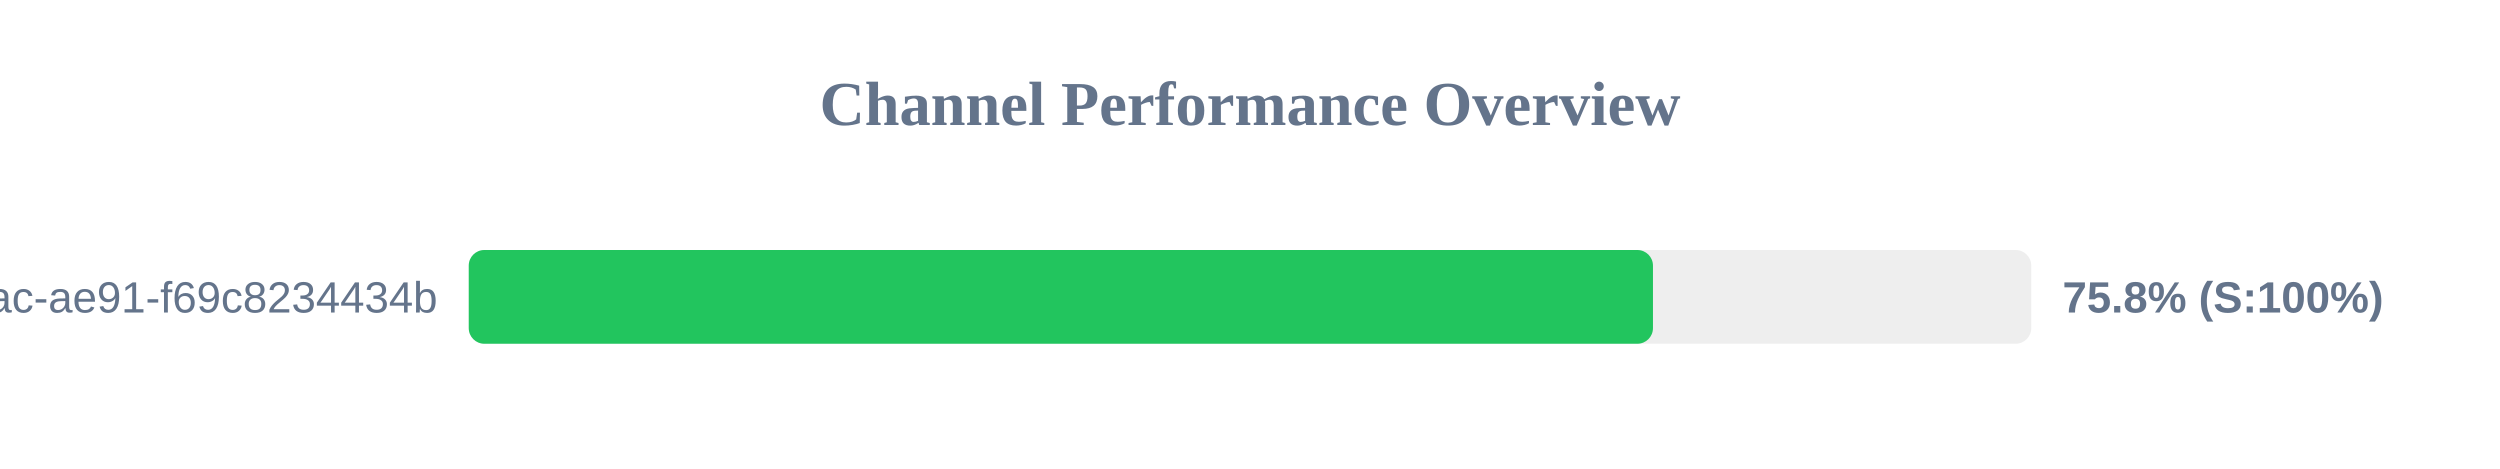
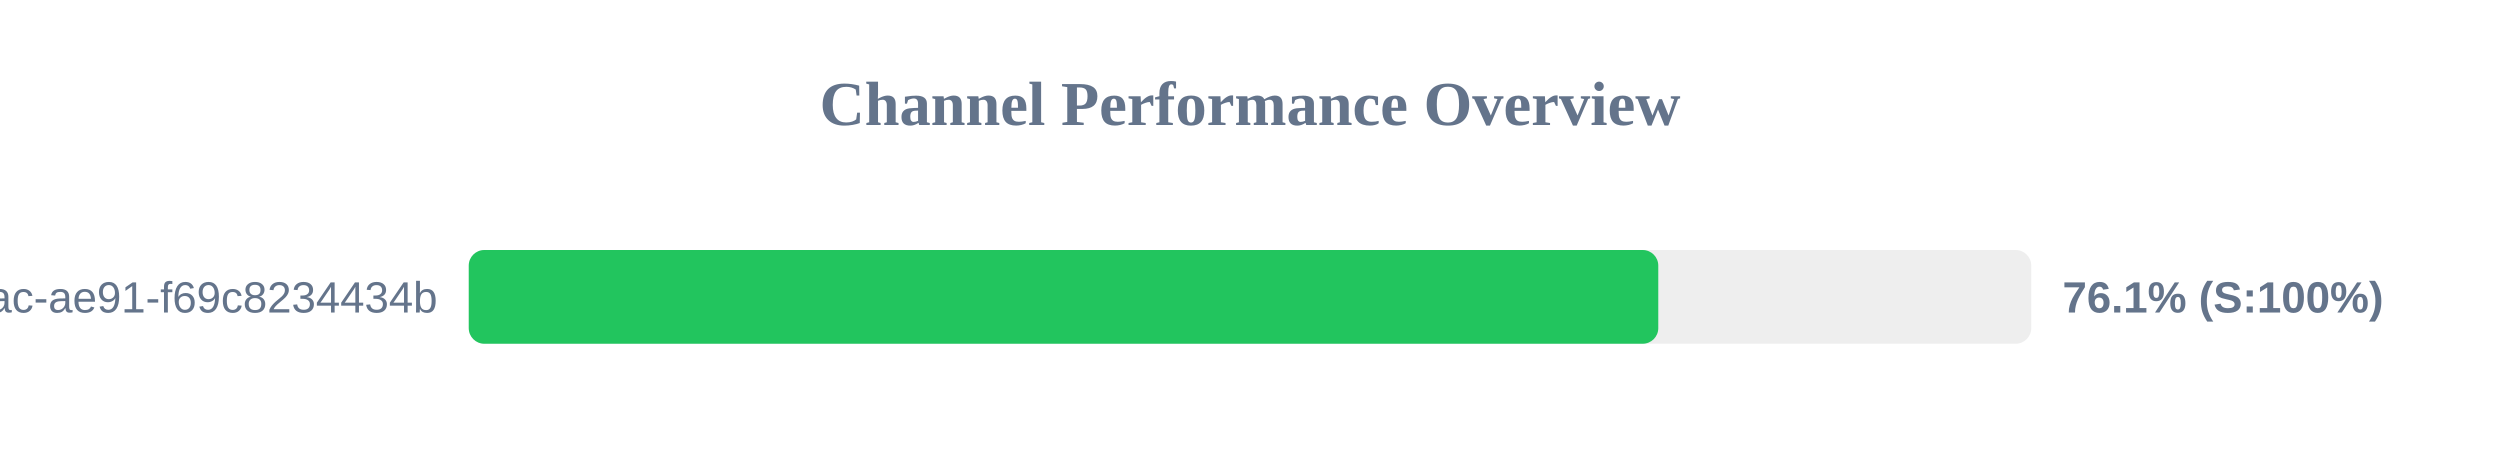
<svg xmlns="http://www.w3.org/2000/svg" width="800" height="150" version="1.1">
  <style>
        .row { font: 14px Arial; fill: #64748b; }
        .score { font: bold 14px Arial; fill: #64748b; }
    </style>
  <text x="400" y="40" text-anchor="middle" font-size="20px" font-weight="bold" fill="#64748b">Channel Performance Overview</text>
  <rect x="150" y="80" width="500" height="30" fill="#eee" rx="5" />
-   <rect x="150" y="80" width="378.95" height="30" fill="#22c55e" rx="5" />
+   <rect x="150" y="80" width="380.65" height="30" fill="#22c55e" rx="5" />
  <text x="140" y="100" text-anchor="end" class="row">?uuid=942b9cb8-92fa-46ac-ae91-f69c8234434b</text>
-   <text x="660" y="100" text-anchor="start" class="score">75.8% (S:100%)</text>
+   <text x="660" y="100" text-anchor="start" class="score">76.1% (S:100%)</text>
</svg>
